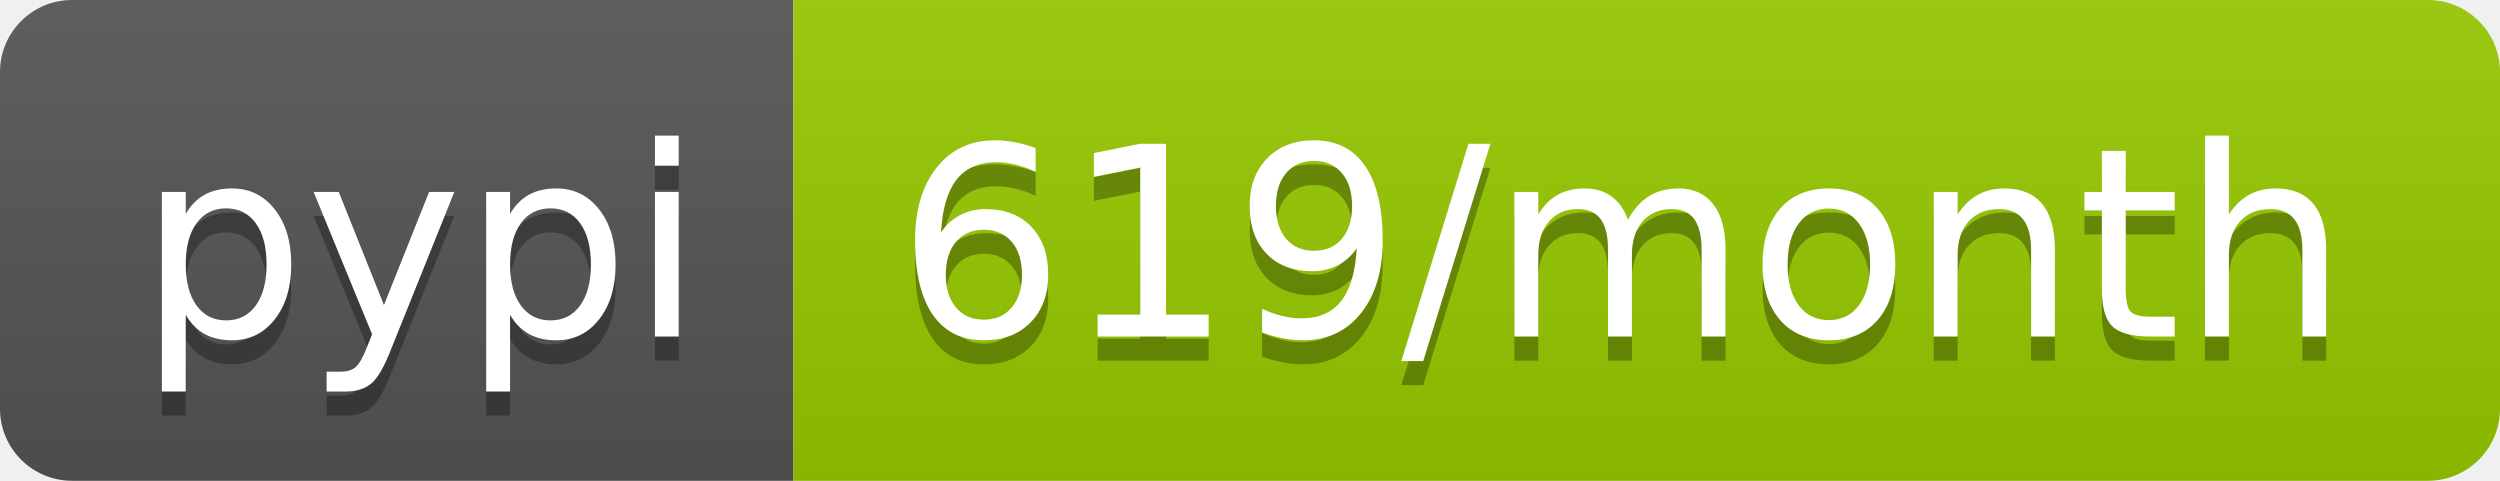
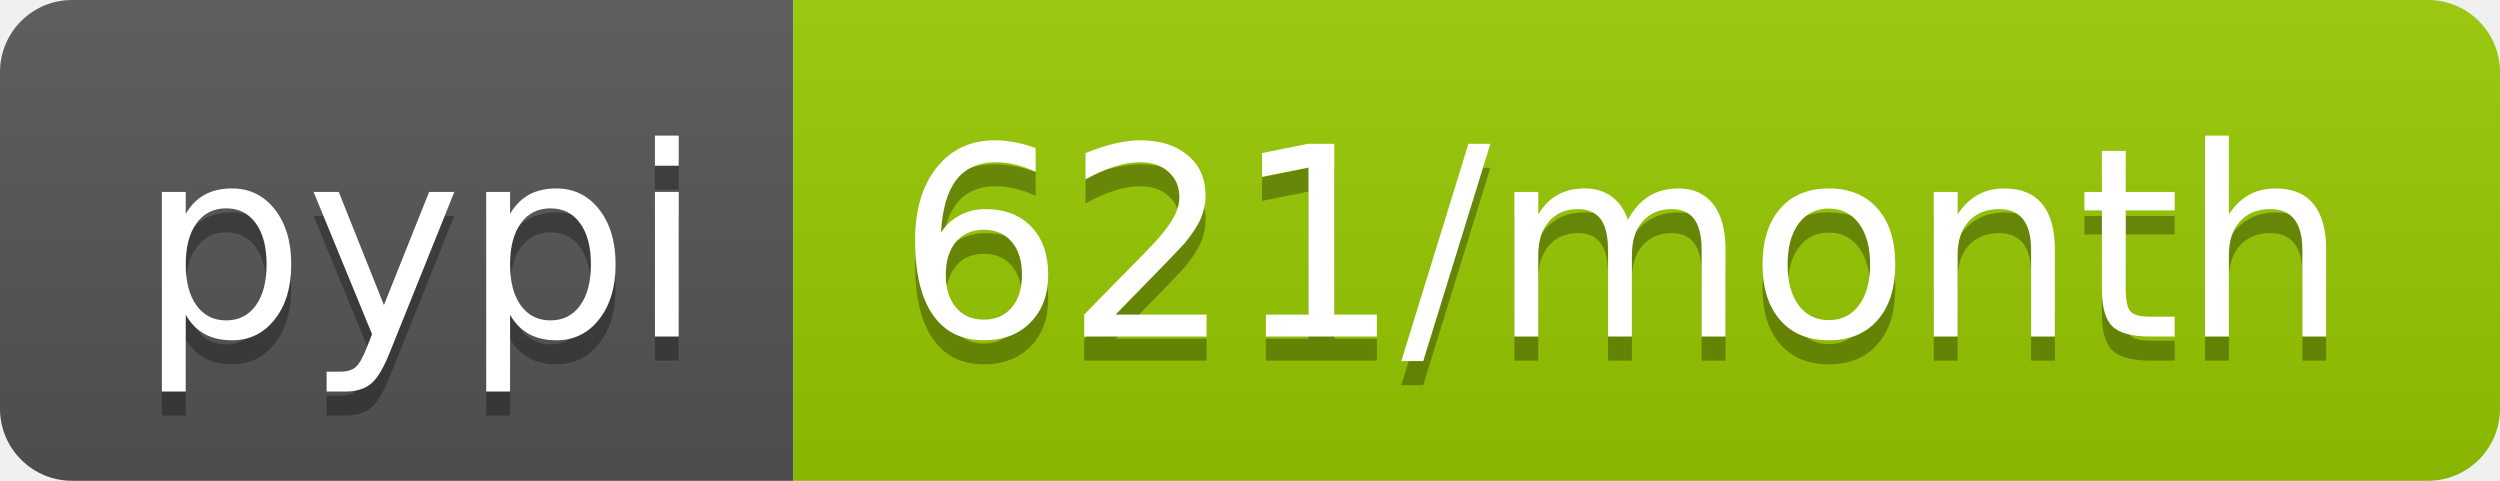
<svg xmlns="http://www.w3.org/2000/svg" width="104" height="20">
  <linearGradient id="b" x2="0" y2="100%">
    <stop offset="0" stop-color="#bbb" stop-opacity=".1" />
    <stop offset="1" stop-opacity=".1" />
  </linearGradient>
  <clipPath id="a">
    <rect width="104" height="20" rx="3" fill="#fff" />
  </clipPath>
  <g clip-path="url(#a)">
    <path fill="#555" d="M0 0h33v20H0z" />
    <path fill="#97ca00" d="M33 0h71v20H33z" />
    <path fill="url(#b)" d="M0 0h104v20H0z" />
  </g>
  <g fill="#fff" text-anchor="middle" font-family="DejaVu Sans,Verdana,Geneva,sans-serif" font-size="110">
    <text x="175" y="150" fill="#010101" fill-opacity=".3" transform="scale(.1)" textLength="230">pypi</text>
    <text x="175" y="140" transform="scale(.1)" textLength="230">pypi</text>
-     <text x="675" y="150" fill="#010101" fill-opacity=".3" transform="scale(.1)" textLength="610">619/month</text>
-     <text x="675" y="140" transform="scale(.1)" textLength="610">619/month</text>
+     <text x="675" y="150" fill="#010101" fill-opacity=".3" transform="scale(.1)" textLength="610">621/month</text>
+     <text x="675" y="140" transform="scale(.1)" textLength="610">621/month</text>
  </g>
</svg>
